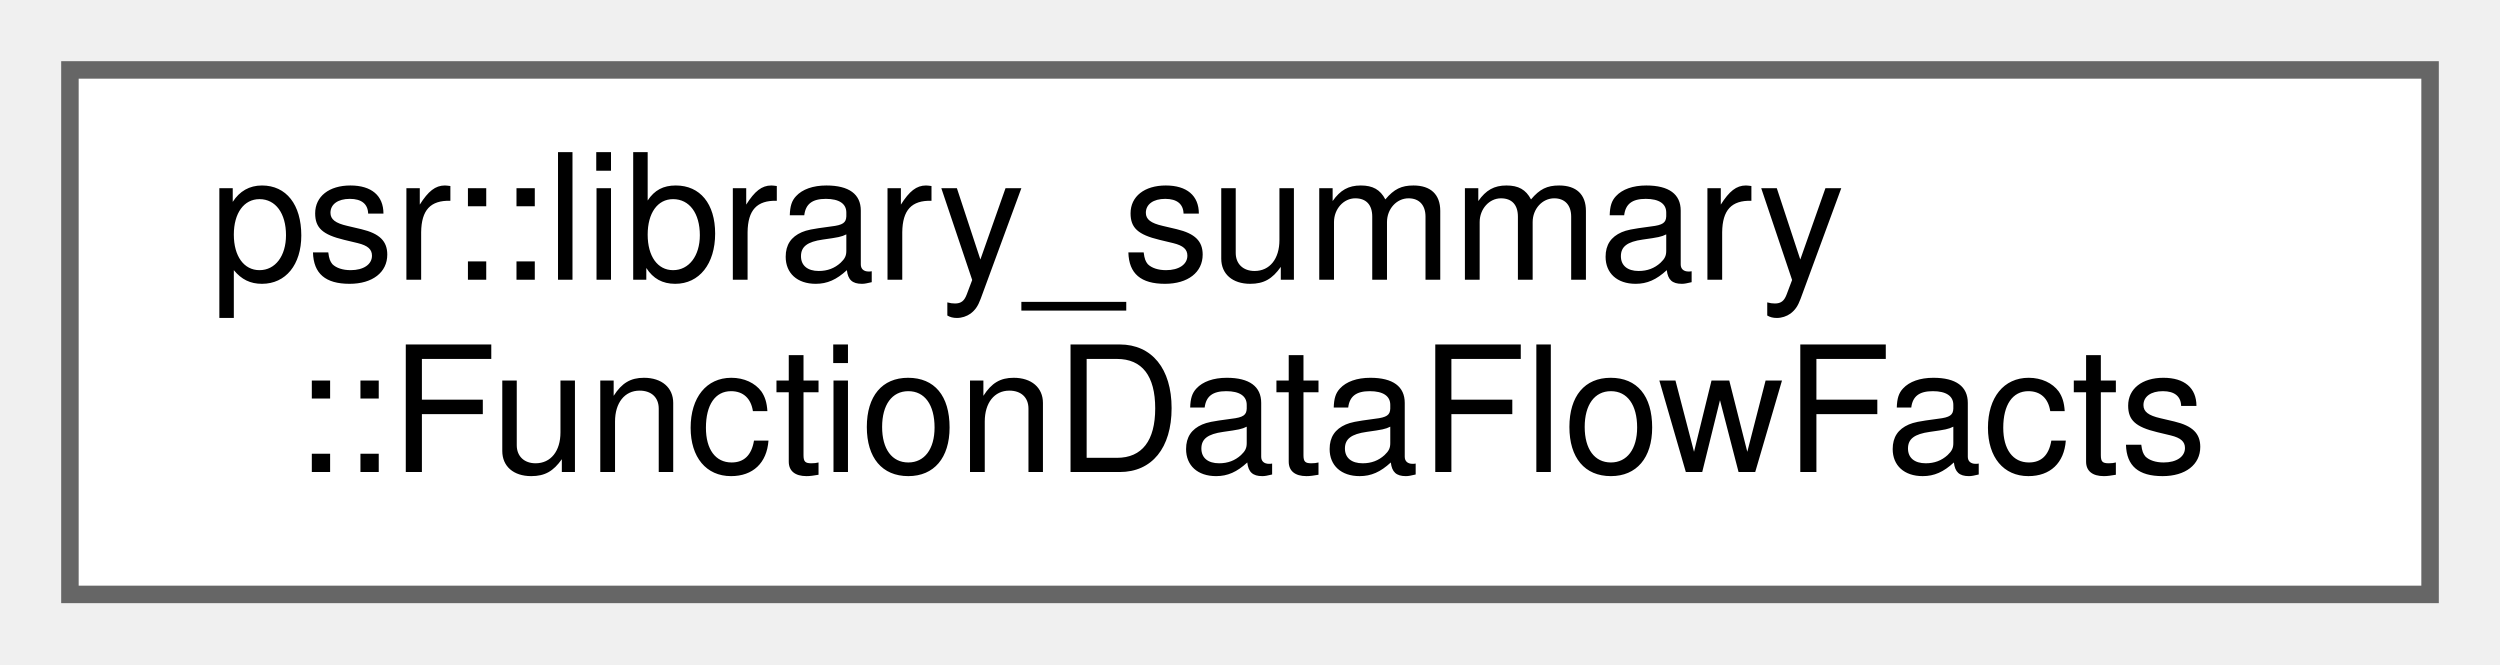
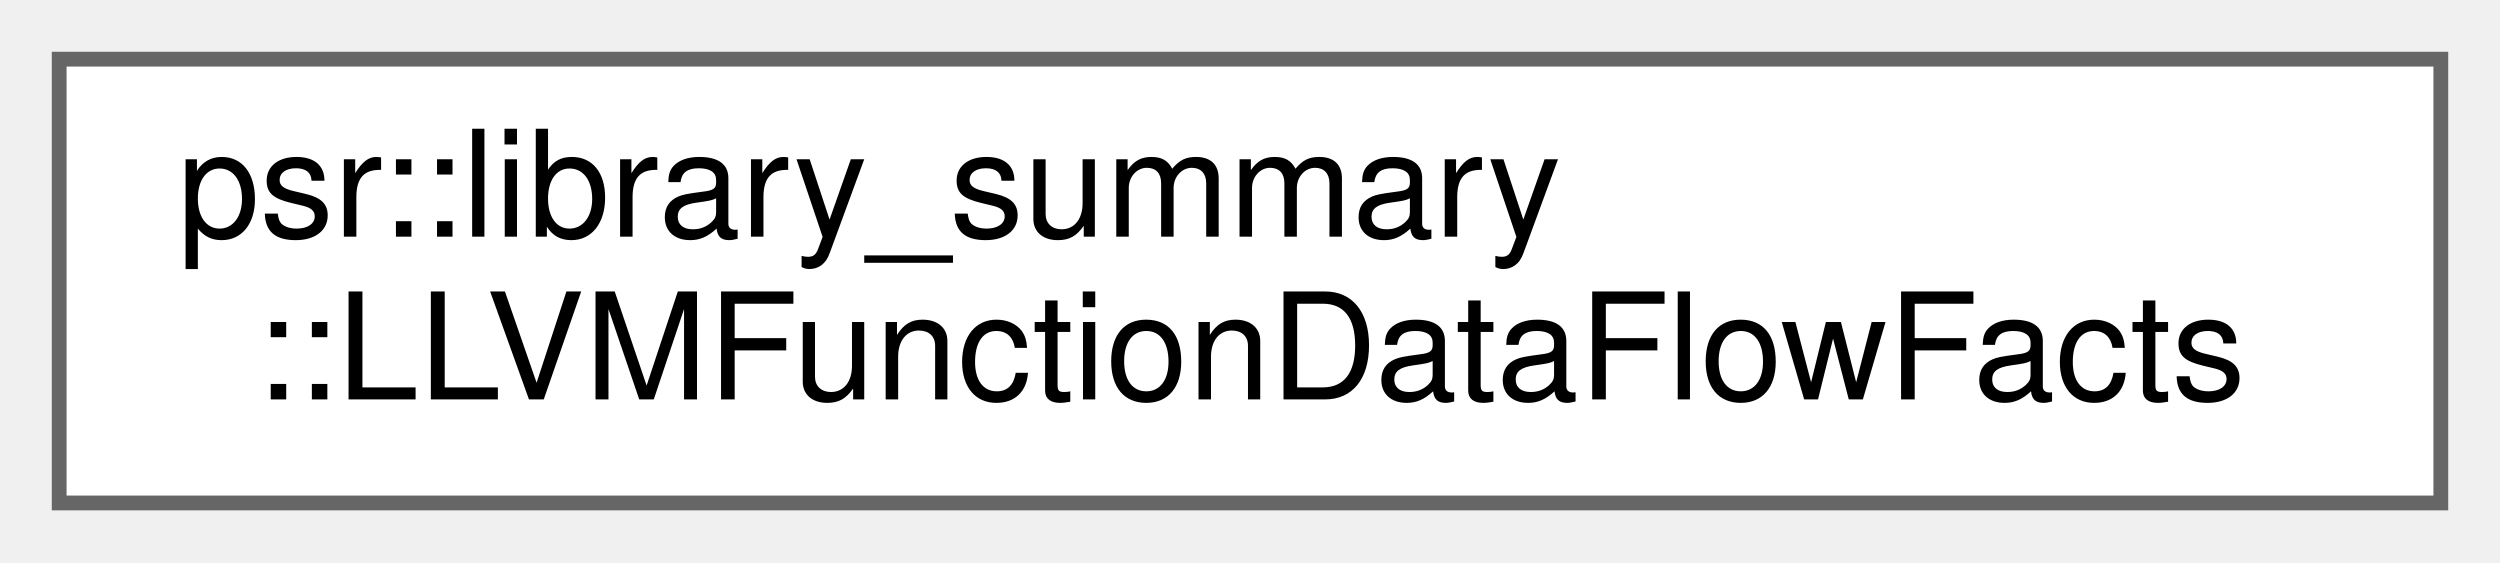
- <svg xmlns="http://www.w3.org/2000/svg" xmlns:xlink="http://www.w3.org/1999/xlink" width="143pt" height="38pt" viewBox="0.00 0.00 143.00 38.00">
+ <svg xmlns="http://www.w3.org/2000/svg" xmlns:xlink="http://www.w3.org/1999/xlink" width="169pt" height="38pt" viewBox="0.00 0.00 169.00 38.00">
  <g id="graph0" class="graph" transform="scale(1 1) rotate(0) translate(4 34)">
    <g id="Node000000" class="node">
      <g id="a_Node000000">
-         <a xlink:href="classpsr_1_1library__summary_1_1FunctionDataFlowFacts.html" target="_top" xlink:title="Simple representation of a serializable data-flow summary.">
-           <polygon fill="white" stroke="#666666" points="135,-30 0,-30 0,0 135,0 135,-30" />
+         <a xlink:href="classpsr_1_1library__summary_1_1LLVMFunctionDataFlowFacts.html" target="_top" xlink:title="A LLVM-specific mapping of FunctionDataFlowFacts.">
+           <polygon fill="white" stroke="#666666" points="161,-30 0,-30 0,0 161,0 161,-30" />
          <text text-anchor="start" x="8" y="-18" font-family="Helvetica,sans-Serif" font-size="10.00">psr::library_summary</text>
-           <text text-anchor="middle" x="67.5" y="-7" font-family="Helvetica,sans-Serif" font-size="10.00">::FunctionDataFlowFacts</text>
+           <text text-anchor="middle" x="80.5" y="-7" font-family="Helvetica,sans-Serif" font-size="10.00">::LLVMFunctionDataFlowFacts</text>
        </a>
      </g>
    </g>
  </g>
</svg>
